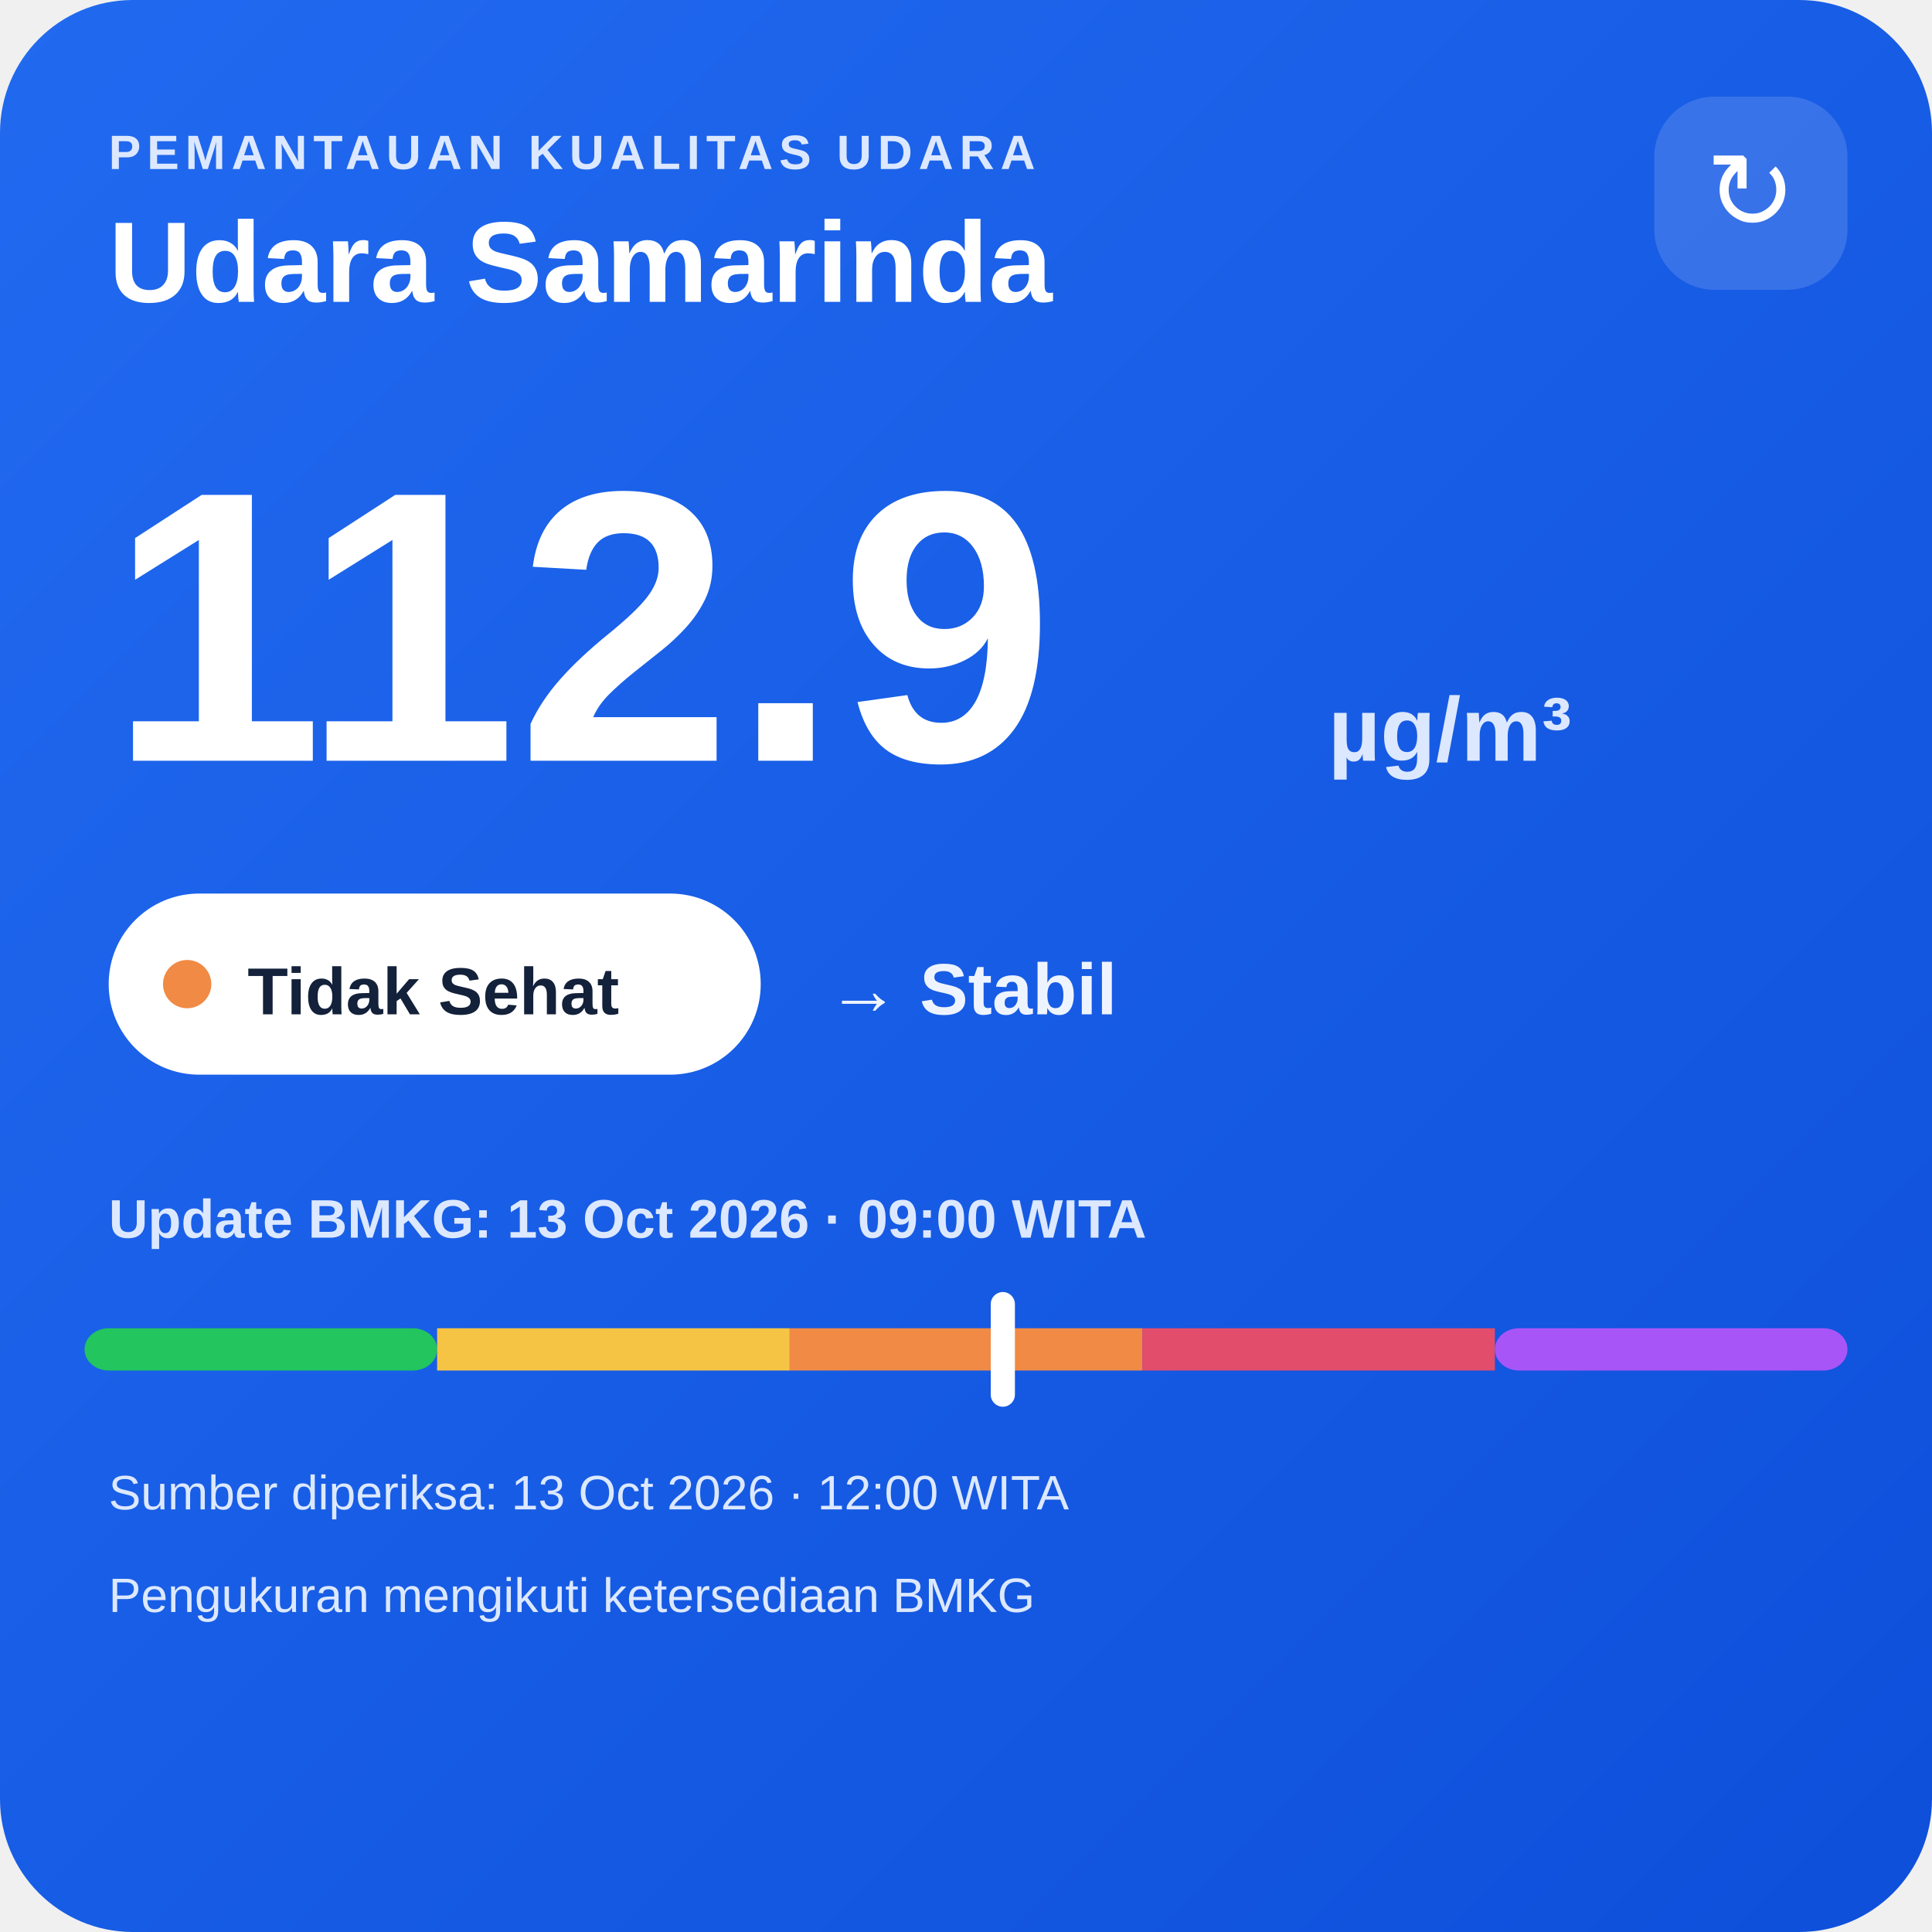
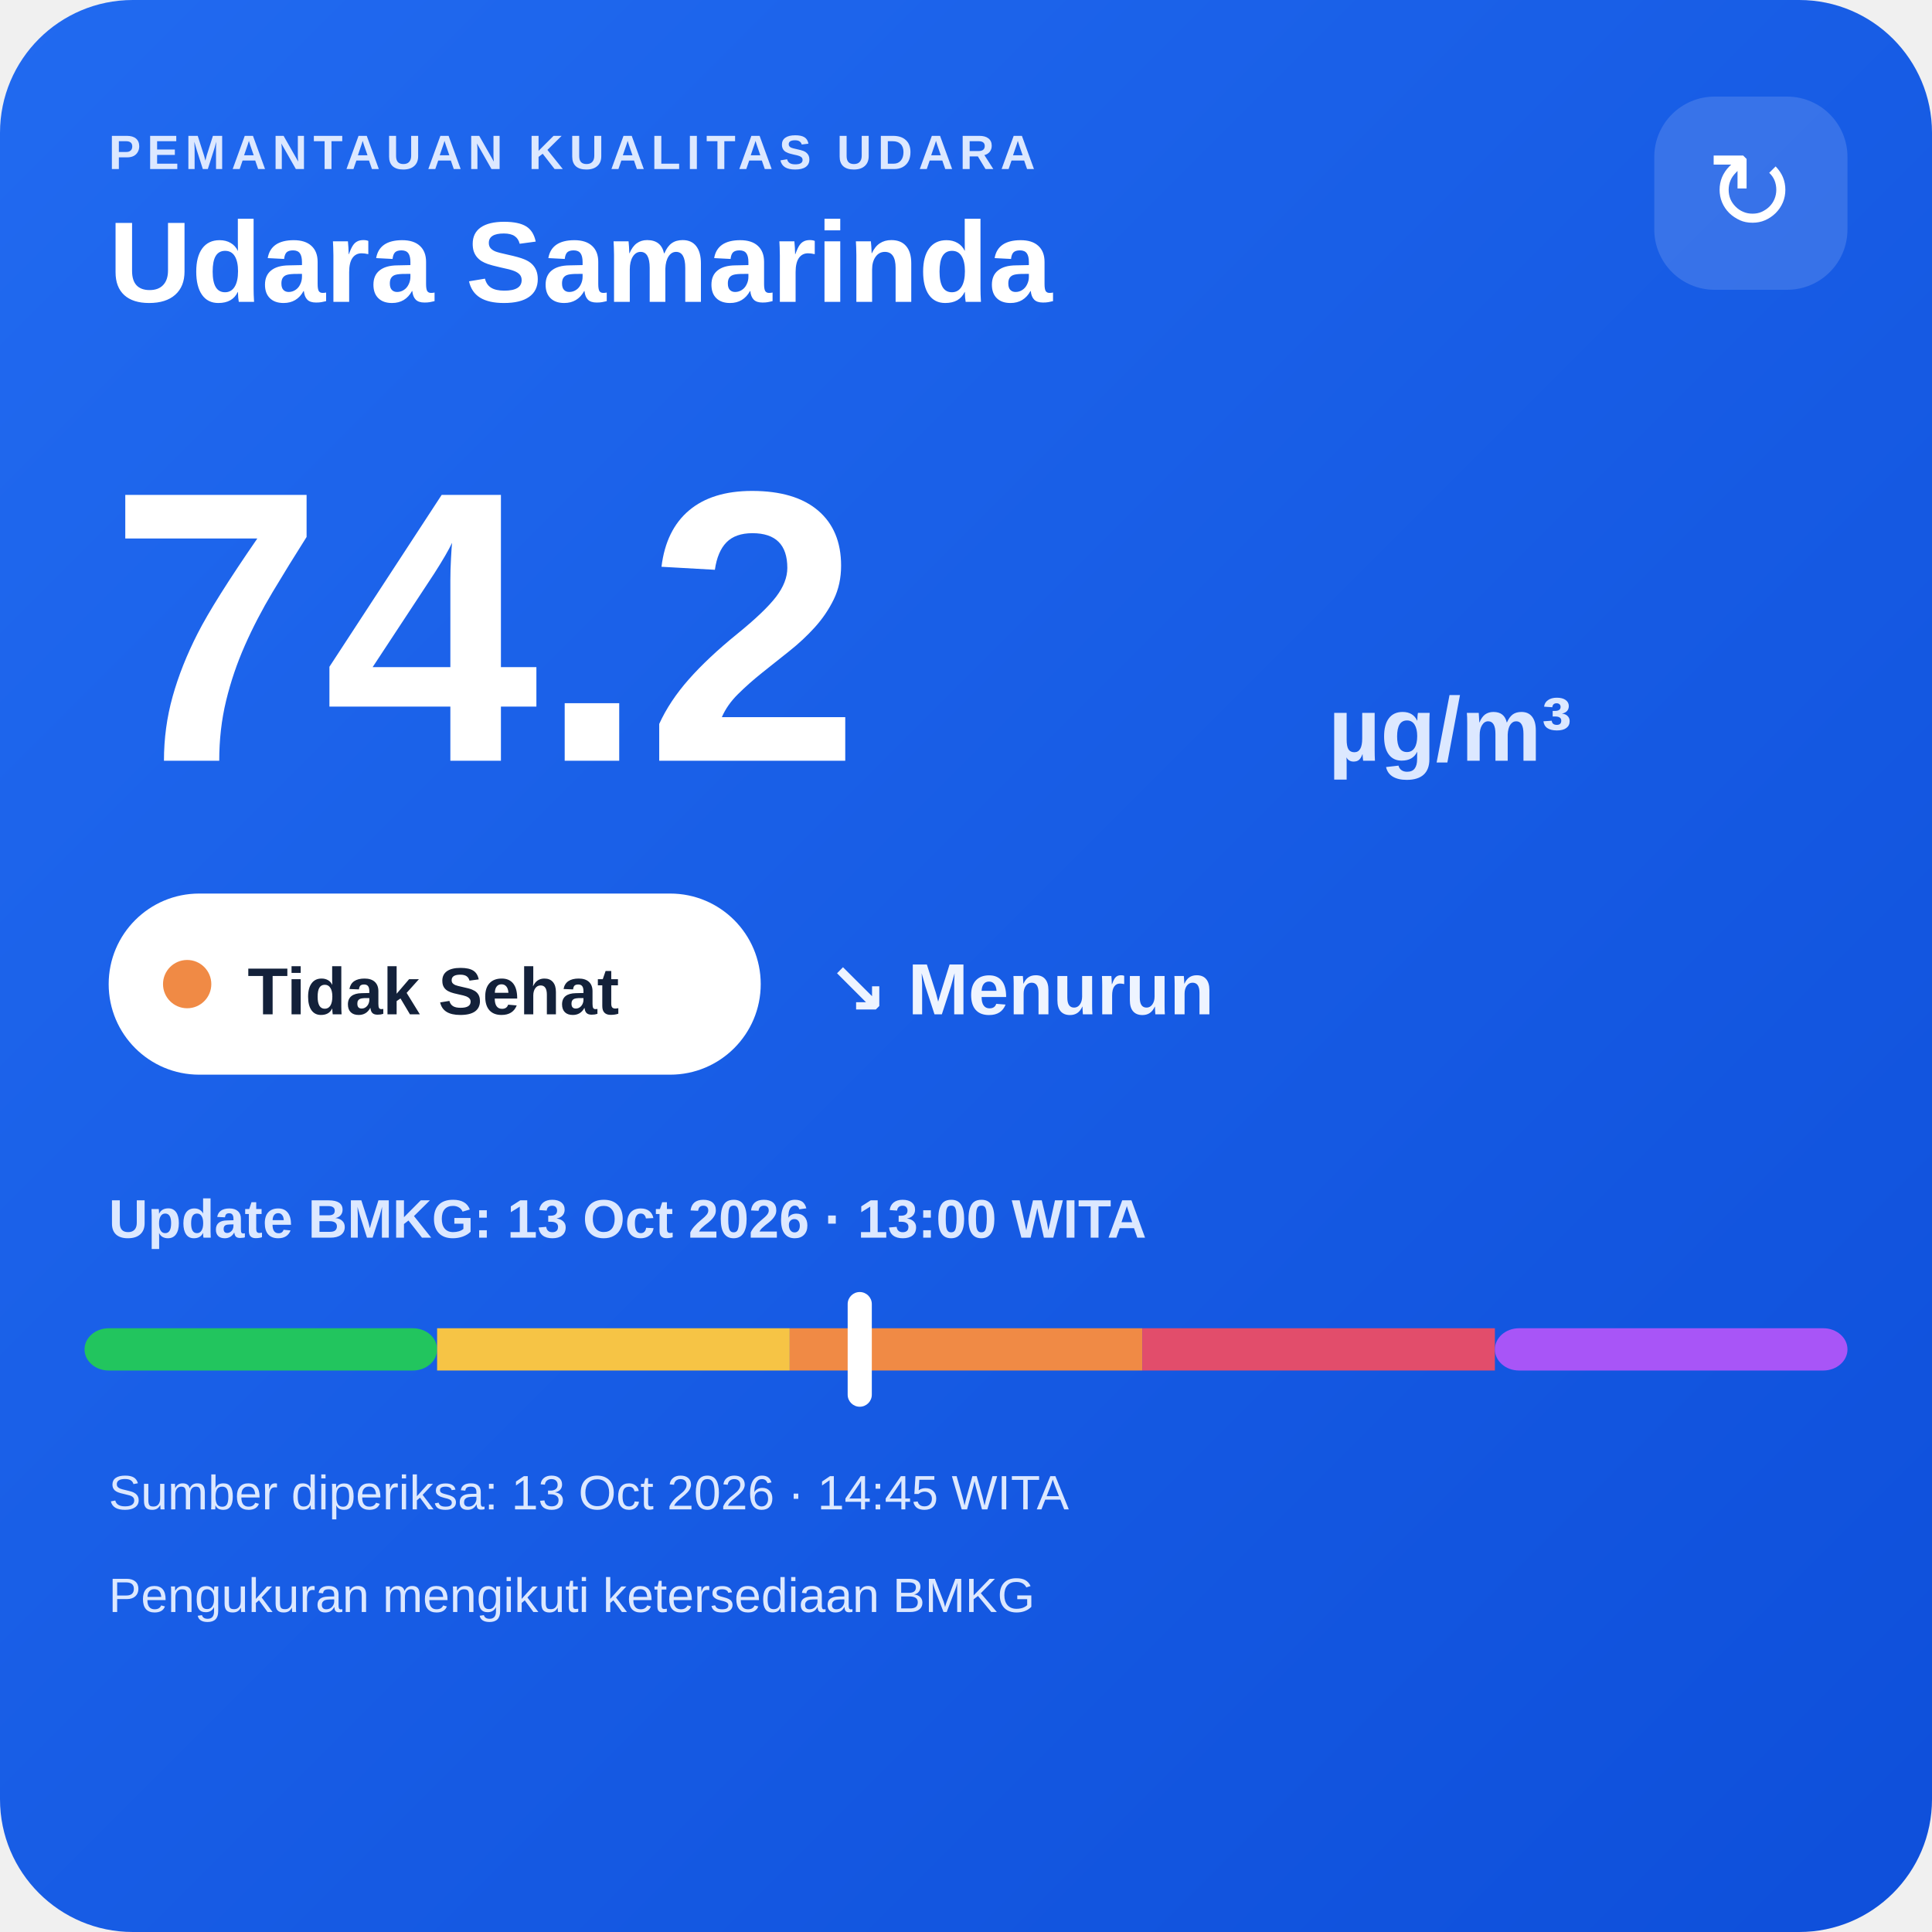
<svg xmlns="http://www.w3.org/2000/svg" width="320" height="320" viewBox="0 0 320 320">
  <defs>
    <linearGradient id="bg" x1="0" y1="0" x2="1" y2="1">
      <stop offset="0" stop-color="#216af0" />
      <stop offset="1" stop-color="#0e4fda" />
    </linearGradient>
  </defs>
  <rect width="320" height="320" rx="22" fill="url(#bg)" />
  <text x="18" y="28" fill="#dce8ff" font-family="Arial,sans-serif" font-size="8" font-weight="700" letter-spacing="1">PEMANTAUAN KUALITAS UDARA</text>
  <text x="18" y="50" fill="#ffffff" font-family="Arial,sans-serif" font-size="19" font-weight="700">Udara Samarinda</text>
  <rect x="274" y="16" width="32" height="32" rx="10" fill="#ffffff" fill-opacity=".14" />
  <text x="290" y="38" text-anchor="middle" fill="#ffffff" font-family="Arial,sans-serif" font-size="18">↻</text>
-   <text x="18" y="126" fill="#ffffff" font-family="Arial,sans-serif" font-size="64" font-weight="800">112.9</text>
+   <text x="18" y="126" fill="#ffffff" font-family="Arial,sans-serif" font-size="64" font-weight="800">74.2</text>
  <text x="220" y="126" fill="#dce8ff" font-family="Arial,sans-serif" font-size="15" font-weight="700">µg/m³</text>
  <rect x="18" y="148" width="108" height="30" rx="15" fill="#ffffff" />
  <circle cx="31" cy="163" r="4" fill="#f08a45" />
  <text x="41" y="168" fill="#13213a" font-family="Arial,sans-serif" font-size="11" font-weight="700">Tidak Sehat</text>
-   <text x="137" y="168" fill="#eef4ff" font-family="Arial,sans-serif" font-size="12" font-weight="700">→ Stabil</text>
-   <text x="18" y="205" fill="#dce8ff" font-family="Arial,sans-serif" font-size="9" font-weight="700">Update BMKG: 13 Oct 2026 · 09:00 WITA</text>
+   <text x="137" y="168" fill="#eef4ff" font-family="Arial,sans-serif" font-size="12" font-weight="700">↘ Menurun</text>
+   <text x="18" y="205" fill="#dce8ff" font-family="Arial,sans-serif" font-size="9" font-weight="700">Update BMKG: 13 Oct 2026 · 13:00 WITA</text>
  <rect x="14" y="220" width="58.4" height="7" rx="4" fill="#22c55e" />
  <rect x="72.4" y="220" width="58.4" height="7" fill="#f6c445" />
  <rect x="130.8" y="220" width="58.4" height="7" fill="#f08a45" />
  <rect x="189.2" y="220" width="58.4" height="7" fill="#e24d6b" />
  <rect x="247.6" y="220" width="58.4" height="7" rx="4" fill="#a855f7" />
-   <rect x="164.1" y="214" width="4" height="19" rx="2" fill="#ffffff" />
-   <text x="18" y="250" fill="#dce8ff" font-family="Arial,sans-serif" font-size="8">Sumber diperiksa: 13 Oct 2026 · 12:00 WITA</text>
+   <rect x="140.4" y="214" width="4" height="19" rx="2" fill="#ffffff" />
+   <text x="18" y="250" fill="#dce8ff" font-family="Arial,sans-serif" font-size="8">Sumber diperiksa: 13 Oct 2026 · 14:45 WITA</text>
  <text x="18" y="267" fill="#dce8ff" font-family="Arial,sans-serif" font-size="8">Pengukuran mengikuti ketersediaan BMKG</text>
</svg>
